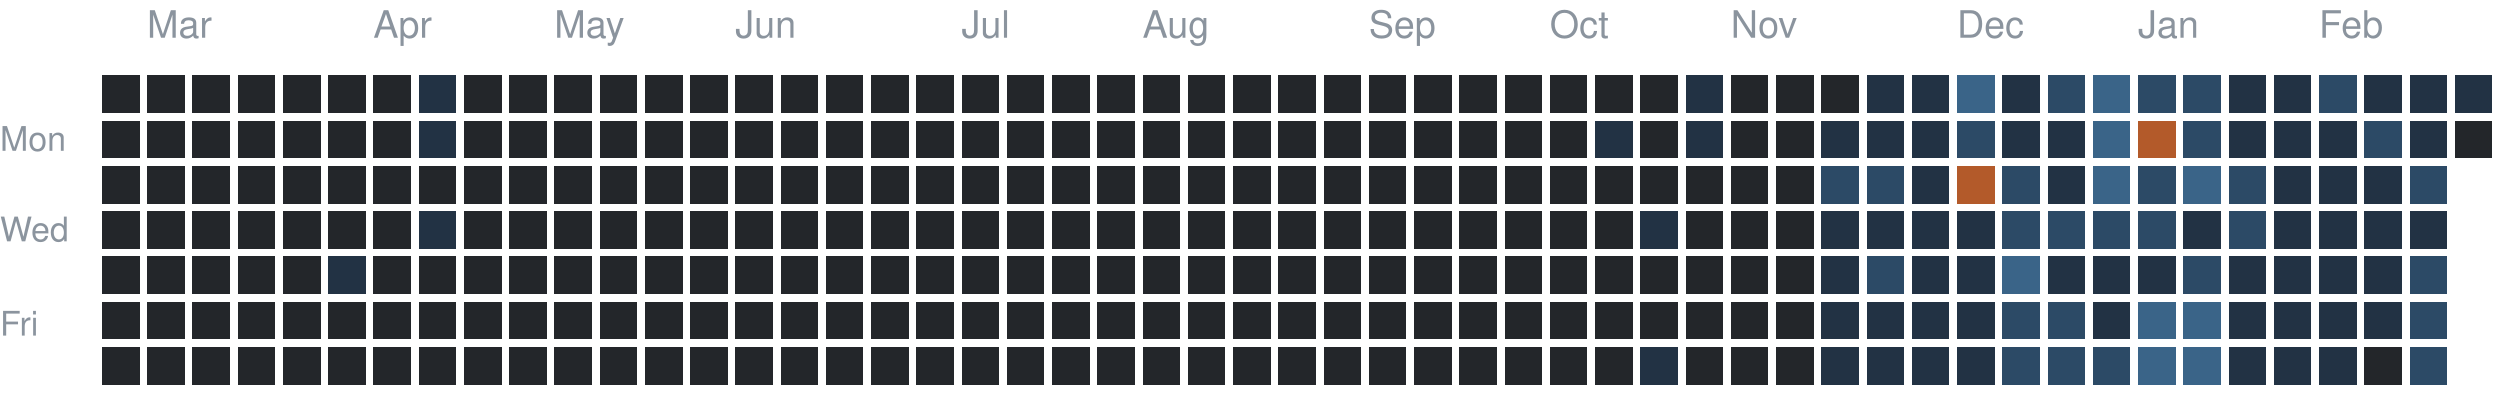
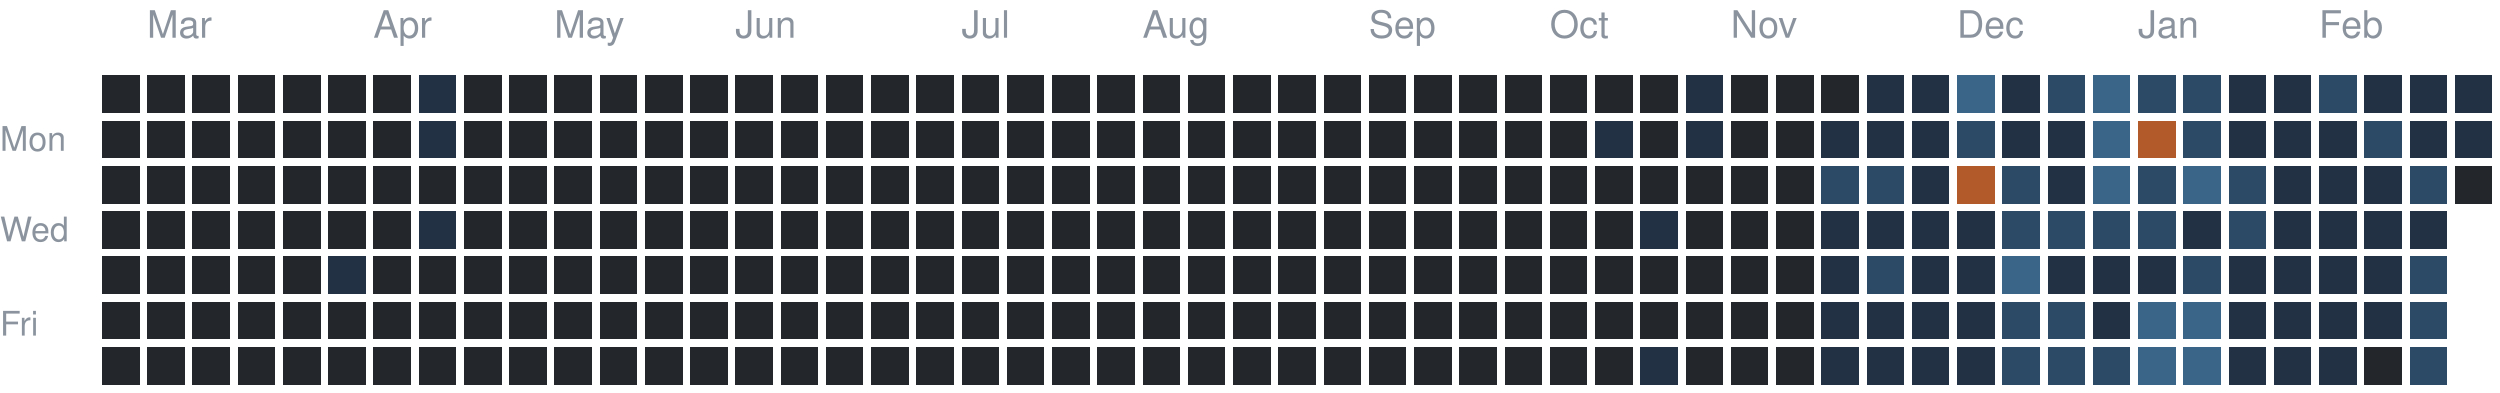
<svg xmlns="http://www.w3.org/2000/svg" version="1.1" width="663" height="104">
  <rect style="fill:#23262a;shape-rendering:crispedges" data-score="0" data-date="2025-02-23" x="27" y="20" width="10" height="10" />
  <rect style="fill:#23262a;shape-rendering:crispedges" data-score="0" data-date="2025-03-02" x="39" y="20" width="10" height="10" />
  <rect style="fill:#23262a;shape-rendering:crispedges" data-score="0" data-date="2025-03-09" x="51" y="20" width="10" height="10" />
  <rect style="fill:#23262a;shape-rendering:crispedges" data-score="0" data-date="2025-03-16" x="63" y="20" width="10" height="10" />
  <rect style="fill:#23262a;shape-rendering:crispedges" data-score="0" data-date="2025-03-23" x="75" y="20" width="10" height="10" />
  <rect style="fill:#23262a;shape-rendering:crispedges" data-score="0" data-date="2025-03-30" x="87" y="20" width="10" height="10" />
  <rect style="fill:#23262a;shape-rendering:crispedges" data-score="0" data-date="2025-04-06" x="99" y="20" width="10" height="10" />
  <rect style="fill:#223244;shape-rendering:crispedges" data-score="1" data-date="2025-04-13" x="111" y="20" width="10" height="10" />
  <rect style="fill:#23262a;shape-rendering:crispedges" data-score="0" data-date="2025-04-20" x="123" y="20" width="10" height="10" />
  <rect style="fill:#23262a;shape-rendering:crispedges" data-score="0" data-date="2025-04-27" x="135" y="20" width="10" height="10" />
  <rect style="fill:#23262a;shape-rendering:crispedges" data-score="0" data-date="2025-05-04" x="147" y="20" width="10" height="10" />
  <rect style="fill:#23262a;shape-rendering:crispedges" data-score="0" data-date="2025-05-11" x="159" y="20" width="10" height="10" />
  <rect style="fill:#23262a;shape-rendering:crispedges" data-score="0" data-date="2025-05-18" x="171" y="20" width="10" height="10" />
  <rect style="fill:#23262a;shape-rendering:crispedges" data-score="0" data-date="2025-05-25" x="183" y="20" width="10" height="10" />
  <rect style="fill:#23262a;shape-rendering:crispedges" data-score="0" data-date="2025-06-01" x="195" y="20" width="10" height="10" />
  <rect style="fill:#23262a;shape-rendering:crispedges" data-score="0" data-date="2025-06-08" x="207" y="20" width="10" height="10" />
  <rect style="fill:#23262a;shape-rendering:crispedges" data-score="0" data-date="2025-06-15" x="219" y="20" width="10" height="10" />
  <rect style="fill:#23262a;shape-rendering:crispedges" data-score="0" data-date="2025-06-22" x="231" y="20" width="10" height="10" />
  <rect style="fill:#23262a;shape-rendering:crispedges" data-score="0" data-date="2025-06-29" x="243" y="20" width="10" height="10" />
  <rect style="fill:#23262a;shape-rendering:crispedges" data-score="0" data-date="2025-07-06" x="255" y="20" width="10" height="10" />
  <rect style="fill:#23262a;shape-rendering:crispedges" data-score="0" data-date="2025-07-13" x="267" y="20" width="10" height="10" />
  <rect style="fill:#23262a;shape-rendering:crispedges" data-score="0" data-date="2025-07-20" x="279" y="20" width="10" height="10" />
  <rect style="fill:#23262a;shape-rendering:crispedges" data-score="0" data-date="2025-07-27" x="291" y="20" width="10" height="10" />
  <rect style="fill:#23262a;shape-rendering:crispedges" data-score="0" data-date="2025-08-03" x="303" y="20" width="10" height="10" />
  <rect style="fill:#23262a;shape-rendering:crispedges" data-score="0" data-date="2025-08-10" x="315" y="20" width="10" height="10" />
  <rect style="fill:#23262a;shape-rendering:crispedges" data-score="0" data-date="2025-08-17" x="327" y="20" width="10" height="10" />
  <rect style="fill:#23262a;shape-rendering:crispedges" data-score="0" data-date="2025-08-24" x="339" y="20" width="10" height="10" />
  <rect style="fill:#23262a;shape-rendering:crispedges" data-score="0" data-date="2025-08-31" x="351" y="20" width="10" height="10" />
  <rect style="fill:#23262a;shape-rendering:crispedges" data-score="0" data-date="2025-09-07" x="363" y="20" width="10" height="10" />
  <rect style="fill:#23262a;shape-rendering:crispedges" data-score="0" data-date="2025-09-14" x="375" y="20" width="10" height="10" />
  <rect style="fill:#23262a;shape-rendering:crispedges" data-score="0" data-date="2025-09-21" x="387" y="20" width="10" height="10" />
  <rect style="fill:#23262a;shape-rendering:crispedges" data-score="0" data-date="2025-09-28" x="399" y="20" width="10" height="10" />
  <rect style="fill:#23262a;shape-rendering:crispedges" data-score="0" data-date="2025-10-05" x="411" y="20" width="10" height="10" />
  <rect style="fill:#23262a;shape-rendering:crispedges" data-score="0" data-date="2025-10-12" x="423" y="20" width="10" height="10" />
  <rect style="fill:#23262a;shape-rendering:crispedges" data-score="0" data-date="2025-10-19" x="435" y="20" width="10" height="10" />
  <rect style="fill:#223244;shape-rendering:crispedges" data-score="1" data-date="2025-10-26" x="447" y="20" width="10" height="10" />
  <rect style="fill:#23262a;shape-rendering:crispedges" data-score="0" data-date="2025-11-02" x="459" y="20" width="10" height="10" />
  <rect style="fill:#23262a;shape-rendering:crispedges" data-score="0" data-date="2025-11-09" x="471" y="20" width="10" height="10" />
  <rect style="fill:#23262a;shape-rendering:crispedges" data-score="0" data-date="2025-11-16" x="483" y="20" width="10" height="10" />
  <rect style="fill:#223244;shape-rendering:crispedges" data-score="1" data-date="2025-11-23" x="495" y="20" width="10" height="10" />
  <rect style="fill:#223244;shape-rendering:crispedges" data-score="1" data-date="2025-11-30" x="507" y="20" width="10" height="10" />
  <rect style="fill:#3a6488;shape-rendering:crispedges" data-score="3" data-date="2025-12-07" x="519" y="20" width="10" height="10" />
  <rect style="fill:#223244;shape-rendering:crispedges" data-score="1" data-date="2025-12-14" x="531" y="20" width="10" height="10" />
  <rect style="fill:#2c4a66;shape-rendering:crispedges" data-score="2" data-date="2025-12-21" x="543" y="20" width="10" height="10" />
  <rect style="fill:#3a6488;shape-rendering:crispedges" data-score="3" data-date="2025-12-28" x="555" y="20" width="10" height="10" />
  <rect style="fill:#2c4a66;shape-rendering:crispedges" data-score="2" data-date="2026-01-04" x="567" y="20" width="10" height="10" />
  <rect style="fill:#2c4a66;shape-rendering:crispedges" data-score="2" data-date="2026-01-11" x="579" y="20" width="10" height="10" />
  <rect style="fill:#223244;shape-rendering:crispedges" data-score="1" data-date="2026-01-18" x="591" y="20" width="10" height="10" />
  <rect style="fill:#223244;shape-rendering:crispedges" data-score="1" data-date="2026-01-25" x="603" y="20" width="10" height="10" />
  <rect style="fill:#2c4a66;shape-rendering:crispedges" data-score="2" data-date="2026-02-01" x="615" y="20" width="10" height="10" />
  <rect style="fill:#223244;shape-rendering:crispedges" data-score="1" data-date="2026-02-08" x="627" y="20" width="10" height="10" />
  <rect style="fill:#223244;shape-rendering:crispedges" data-score="1" data-date="2026-02-15" x="639" y="20" width="10" height="10" />
  <rect style="fill:#223244;shape-rendering:crispedges" data-score="1" data-date="2026-02-22" x="651" y="20" width="10" height="10" />
  <rect style="fill:#23262a;shape-rendering:crispedges" data-score="0" data-date="2025-02-24" x="27" y="32" width="10" height="10" />
  <rect style="fill:#23262a;shape-rendering:crispedges" data-score="0" data-date="2025-03-03" x="39" y="32" width="10" height="10" />
  <rect style="fill:#23262a;shape-rendering:crispedges" data-score="0" data-date="2025-03-10" x="51" y="32" width="10" height="10" />
  <rect style="fill:#23262a;shape-rendering:crispedges" data-score="0" data-date="2025-03-17" x="63" y="32" width="10" height="10" />
  <rect style="fill:#23262a;shape-rendering:crispedges" data-score="0" data-date="2025-03-24" x="75" y="32" width="10" height="10" />
  <rect style="fill:#23262a;shape-rendering:crispedges" data-score="0" data-date="2025-03-31" x="87" y="32" width="10" height="10" />
  <rect style="fill:#23262a;shape-rendering:crispedges" data-score="0" data-date="2025-04-07" x="99" y="32" width="10" height="10" />
  <rect style="fill:#223244;shape-rendering:crispedges" data-score="1" data-date="2025-04-14" x="111" y="32" width="10" height="10" />
  <rect style="fill:#23262a;shape-rendering:crispedges" data-score="0" data-date="2025-04-21" x="123" y="32" width="10" height="10" />
  <rect style="fill:#23262a;shape-rendering:crispedges" data-score="0" data-date="2025-04-28" x="135" y="32" width="10" height="10" />
  <rect style="fill:#23262a;shape-rendering:crispedges" data-score="0" data-date="2025-05-05" x="147" y="32" width="10" height="10" />
  <rect style="fill:#23262a;shape-rendering:crispedges" data-score="0" data-date="2025-05-12" x="159" y="32" width="10" height="10" />
  <rect style="fill:#23262a;shape-rendering:crispedges" data-score="0" data-date="2025-05-19" x="171" y="32" width="10" height="10" />
  <rect style="fill:#23262a;shape-rendering:crispedges" data-score="0" data-date="2025-05-26" x="183" y="32" width="10" height="10" />
  <rect style="fill:#23262a;shape-rendering:crispedges" data-score="0" data-date="2025-06-02" x="195" y="32" width="10" height="10" />
  <rect style="fill:#23262a;shape-rendering:crispedges" data-score="0" data-date="2025-06-09" x="207" y="32" width="10" height="10" />
  <rect style="fill:#23262a;shape-rendering:crispedges" data-score="0" data-date="2025-06-16" x="219" y="32" width="10" height="10" />
  <rect style="fill:#23262a;shape-rendering:crispedges" data-score="0" data-date="2025-06-23" x="231" y="32" width="10" height="10" />
  <rect style="fill:#23262a;shape-rendering:crispedges" data-score="0" data-date="2025-06-30" x="243" y="32" width="10" height="10" />
  <rect style="fill:#23262a;shape-rendering:crispedges" data-score="0" data-date="2025-07-07" x="255" y="32" width="10" height="10" />
  <rect style="fill:#23262a;shape-rendering:crispedges" data-score="0" data-date="2025-07-14" x="267" y="32" width="10" height="10" />
  <rect style="fill:#23262a;shape-rendering:crispedges" data-score="0" data-date="2025-07-21" x="279" y="32" width="10" height="10" />
  <rect style="fill:#23262a;shape-rendering:crispedges" data-score="0" data-date="2025-07-28" x="291" y="32" width="10" height="10" />
  <rect style="fill:#23262a;shape-rendering:crispedges" data-score="0" data-date="2025-08-04" x="303" y="32" width="10" height="10" />
  <rect style="fill:#23262a;shape-rendering:crispedges" data-score="0" data-date="2025-08-11" x="315" y="32" width="10" height="10" />
  <rect style="fill:#23262a;shape-rendering:crispedges" data-score="0" data-date="2025-08-18" x="327" y="32" width="10" height="10" />
  <rect style="fill:#23262a;shape-rendering:crispedges" data-score="0" data-date="2025-08-25" x="339" y="32" width="10" height="10" />
  <rect style="fill:#23262a;shape-rendering:crispedges" data-score="0" data-date="2025-09-01" x="351" y="32" width="10" height="10" />
  <rect style="fill:#23262a;shape-rendering:crispedges" data-score="0" data-date="2025-09-08" x="363" y="32" width="10" height="10" />
  <rect style="fill:#23262a;shape-rendering:crispedges" data-score="0" data-date="2025-09-15" x="375" y="32" width="10" height="10" />
  <rect style="fill:#23262a;shape-rendering:crispedges" data-score="0" data-date="2025-09-22" x="387" y="32" width="10" height="10" />
  <rect style="fill:#23262a;shape-rendering:crispedges" data-score="0" data-date="2025-09-29" x="399" y="32" width="10" height="10" />
  <rect style="fill:#23262a;shape-rendering:crispedges" data-score="0" data-date="2025-10-06" x="411" y="32" width="10" height="10" />
  <rect style="fill:#223244;shape-rendering:crispedges" data-score="1" data-date="2025-10-13" x="423" y="32" width="10" height="10" />
  <rect style="fill:#23262a;shape-rendering:crispedges" data-score="0" data-date="2025-10-20" x="435" y="32" width="10" height="10" />
  <rect style="fill:#223244;shape-rendering:crispedges" data-score="1" data-date="2025-10-27" x="447" y="32" width="10" height="10" />
  <rect style="fill:#23262a;shape-rendering:crispedges" data-score="0" data-date="2025-11-03" x="459" y="32" width="10" height="10" />
  <rect style="fill:#23262a;shape-rendering:crispedges" data-score="0" data-date="2025-11-10" x="471" y="32" width="10" height="10" />
  <rect style="fill:#223244;shape-rendering:crispedges" data-score="1" data-date="2025-11-17" x="483" y="32" width="10" height="10" />
  <rect style="fill:#223244;shape-rendering:crispedges" data-score="1" data-date="2025-11-24" x="495" y="32" width="10" height="10" />
  <rect style="fill:#223244;shape-rendering:crispedges" data-score="1" data-date="2025-12-01" x="507" y="32" width="10" height="10" />
  <rect style="fill:#2c4a66;shape-rendering:crispedges" data-score="2" data-date="2025-12-08" x="519" y="32" width="10" height="10" />
  <rect style="fill:#223244;shape-rendering:crispedges" data-score="1" data-date="2025-12-15" x="531" y="32" width="10" height="10" />
  <rect style="fill:#223244;shape-rendering:crispedges" data-score="1" data-date="2025-12-22" x="543" y="32" width="10" height="10" />
  <rect style="fill:#3a6488;shape-rendering:crispedges" data-score="3" data-date="2025-12-29" x="555" y="32" width="10" height="10" />
  <rect style="fill:#b35a2a;shape-rendering:crispedges" data-score="4" data-date="2026-01-05" x="567" y="32" width="10" height="10" />
  <rect style="fill:#2c4a66;shape-rendering:crispedges" data-score="2" data-date="2026-01-12" x="579" y="32" width="10" height="10" />
  <rect style="fill:#223244;shape-rendering:crispedges" data-score="1" data-date="2026-01-19" x="591" y="32" width="10" height="10" />
  <rect style="fill:#223244;shape-rendering:crispedges" data-score="1" data-date="2026-01-26" x="603" y="32" width="10" height="10" />
  <rect style="fill:#223244;shape-rendering:crispedges" data-score="1" data-date="2026-02-02" x="615" y="32" width="10" height="10" />
  <rect style="fill:#2c4a66;shape-rendering:crispedges" data-score="2" data-date="2026-02-09" x="627" y="32" width="10" height="10" />
  <rect style="fill:#223244;shape-rendering:crispedges" data-score="1" data-date="2026-02-16" x="639" y="32" width="10" height="10" />
-   <rect style="fill:#23262a;shape-rendering:crispedges" data-score="0" data-date="2026-02-23" x="651" y="32" width="10" height="10" />
+   <rect style="fill:#223244;shape-rendering:crispedges" data-score="1" data-date="2026-02-23" x="651" y="32" width="10" height="10" />
  <rect style="fill:#23262a;shape-rendering:crispedges" data-score="0" data-date="2025-02-25" x="27" y="44" width="10" height="10" />
  <rect style="fill:#23262a;shape-rendering:crispedges" data-score="0" data-date="2025-03-04" x="39" y="44" width="10" height="10" />
  <rect style="fill:#23262a;shape-rendering:crispedges" data-score="0" data-date="2025-03-11" x="51" y="44" width="10" height="10" />
  <rect style="fill:#23262a;shape-rendering:crispedges" data-score="0" data-date="2025-03-18" x="63" y="44" width="10" height="10" />
  <rect style="fill:#23262a;shape-rendering:crispedges" data-score="0" data-date="2025-03-25" x="75" y="44" width="10" height="10" />
  <rect style="fill:#23262a;shape-rendering:crispedges" data-score="0" data-date="2025-04-01" x="87" y="44" width="10" height="10" />
  <rect style="fill:#23262a;shape-rendering:crispedges" data-score="0" data-date="2025-04-08" x="99" y="44" width="10" height="10" />
  <rect style="fill:#23262a;shape-rendering:crispedges" data-score="0" data-date="2025-04-15" x="111" y="44" width="10" height="10" />
  <rect style="fill:#23262a;shape-rendering:crispedges" data-score="0" data-date="2025-04-22" x="123" y="44" width="10" height="10" />
  <rect style="fill:#23262a;shape-rendering:crispedges" data-score="0" data-date="2025-04-29" x="135" y="44" width="10" height="10" />
  <rect style="fill:#23262a;shape-rendering:crispedges" data-score="0" data-date="2025-05-06" x="147" y="44" width="10" height="10" />
  <rect style="fill:#23262a;shape-rendering:crispedges" data-score="0" data-date="2025-05-13" x="159" y="44" width="10" height="10" />
  <rect style="fill:#23262a;shape-rendering:crispedges" data-score="0" data-date="2025-05-20" x="171" y="44" width="10" height="10" />
  <rect style="fill:#23262a;shape-rendering:crispedges" data-score="0" data-date="2025-05-27" x="183" y="44" width="10" height="10" />
  <rect style="fill:#23262a;shape-rendering:crispedges" data-score="0" data-date="2025-06-03" x="195" y="44" width="10" height="10" />
  <rect style="fill:#23262a;shape-rendering:crispedges" data-score="0" data-date="2025-06-10" x="207" y="44" width="10" height="10" />
  <rect style="fill:#23262a;shape-rendering:crispedges" data-score="0" data-date="2025-06-17" x="219" y="44" width="10" height="10" />
  <rect style="fill:#23262a;shape-rendering:crispedges" data-score="0" data-date="2025-06-24" x="231" y="44" width="10" height="10" />
  <rect style="fill:#23262a;shape-rendering:crispedges" data-score="0" data-date="2025-07-01" x="243" y="44" width="10" height="10" />
  <rect style="fill:#23262a;shape-rendering:crispedges" data-score="0" data-date="2025-07-08" x="255" y="44" width="10" height="10" />
  <rect style="fill:#23262a;shape-rendering:crispedges" data-score="0" data-date="2025-07-15" x="267" y="44" width="10" height="10" />
  <rect style="fill:#23262a;shape-rendering:crispedges" data-score="0" data-date="2025-07-22" x="279" y="44" width="10" height="10" />
  <rect style="fill:#23262a;shape-rendering:crispedges" data-score="0" data-date="2025-07-29" x="291" y="44" width="10" height="10" />
  <rect style="fill:#23262a;shape-rendering:crispedges" data-score="0" data-date="2025-08-05" x="303" y="44" width="10" height="10" />
  <rect style="fill:#23262a;shape-rendering:crispedges" data-score="0" data-date="2025-08-12" x="315" y="44" width="10" height="10" />
  <rect style="fill:#23262a;shape-rendering:crispedges" data-score="0" data-date="2025-08-19" x="327" y="44" width="10" height="10" />
  <rect style="fill:#23262a;shape-rendering:crispedges" data-score="0" data-date="2025-08-26" x="339" y="44" width="10" height="10" />
  <rect style="fill:#23262a;shape-rendering:crispedges" data-score="0" data-date="2025-09-02" x="351" y="44" width="10" height="10" />
  <rect style="fill:#23262a;shape-rendering:crispedges" data-score="0" data-date="2025-09-09" x="363" y="44" width="10" height="10" />
  <rect style="fill:#23262a;shape-rendering:crispedges" data-score="0" data-date="2025-09-16" x="375" y="44" width="10" height="10" />
  <rect style="fill:#23262a;shape-rendering:crispedges" data-score="0" data-date="2025-09-23" x="387" y="44" width="10" height="10" />
  <rect style="fill:#23262a;shape-rendering:crispedges" data-score="0" data-date="2025-09-30" x="399" y="44" width="10" height="10" />
  <rect style="fill:#23262a;shape-rendering:crispedges" data-score="0" data-date="2025-10-07" x="411" y="44" width="10" height="10" />
  <rect style="fill:#23262a;shape-rendering:crispedges" data-score="0" data-date="2025-10-14" x="423" y="44" width="10" height="10" />
  <rect style="fill:#23262a;shape-rendering:crispedges" data-score="0" data-date="2025-10-21" x="435" y="44" width="10" height="10" />
  <rect style="fill:#23262a;shape-rendering:crispedges" data-score="0" data-date="2025-10-28" x="447" y="44" width="10" height="10" />
  <rect style="fill:#23262a;shape-rendering:crispedges" data-score="0" data-date="2025-11-04" x="459" y="44" width="10" height="10" />
  <rect style="fill:#23262a;shape-rendering:crispedges" data-score="0" data-date="2025-11-11" x="471" y="44" width="10" height="10" />
  <rect style="fill:#2c4a66;shape-rendering:crispedges" data-score="2" data-date="2025-11-18" x="483" y="44" width="10" height="10" />
  <rect style="fill:#2c4a66;shape-rendering:crispedges" data-score="2" data-date="2025-11-25" x="495" y="44" width="10" height="10" />
  <rect style="fill:#223244;shape-rendering:crispedges" data-score="1" data-date="2025-12-02" x="507" y="44" width="10" height="10" />
  <rect style="fill:#b35a2a;shape-rendering:crispedges" data-score="4" data-date="2025-12-09" x="519" y="44" width="10" height="10" />
  <rect style="fill:#2c4a66;shape-rendering:crispedges" data-score="2" data-date="2025-12-16" x="531" y="44" width="10" height="10" />
  <rect style="fill:#223244;shape-rendering:crispedges" data-score="1" data-date="2025-12-23" x="543" y="44" width="10" height="10" />
  <rect style="fill:#3a6488;shape-rendering:crispedges" data-score="3" data-date="2025-12-30" x="555" y="44" width="10" height="10" />
  <rect style="fill:#2c4a66;shape-rendering:crispedges" data-score="2" data-date="2026-01-06" x="567" y="44" width="10" height="10" />
  <rect style="fill:#3a6488;shape-rendering:crispedges" data-score="3" data-date="2026-01-13" x="579" y="44" width="10" height="10" />
  <rect style="fill:#2c4a66;shape-rendering:crispedges" data-score="2" data-date="2026-01-20" x="591" y="44" width="10" height="10" />
  <rect style="fill:#223244;shape-rendering:crispedges" data-score="1" data-date="2026-01-27" x="603" y="44" width="10" height="10" />
  <rect style="fill:#223244;shape-rendering:crispedges" data-score="1" data-date="2026-02-03" x="615" y="44" width="10" height="10" />
  <rect style="fill:#223244;shape-rendering:crispedges" data-score="1" data-date="2026-02-10" x="627" y="44" width="10" height="10" />
  <rect style="fill:#2c4a66;shape-rendering:crispedges" data-score="2" data-date="2026-02-17" x="639" y="44" width="10" height="10" />
+   <rect style="fill:#23262a;shape-rendering:crispedges" data-score="0" data-date="2026-02-24" x="651" y="44" width="10" height="10" />
  <rect style="fill:#23262a;shape-rendering:crispedges" data-score="0" data-date="2025-02-26" x="27" y="56" width="10" height="10" />
  <rect style="fill:#23262a;shape-rendering:crispedges" data-score="0" data-date="2025-03-05" x="39" y="56" width="10" height="10" />
  <rect style="fill:#23262a;shape-rendering:crispedges" data-score="0" data-date="2025-03-12" x="51" y="56" width="10" height="10" />
  <rect style="fill:#23262a;shape-rendering:crispedges" data-score="0" data-date="2025-03-19" x="63" y="56" width="10" height="10" />
  <rect style="fill:#23262a;shape-rendering:crispedges" data-score="0" data-date="2025-03-26" x="75" y="56" width="10" height="10" />
  <rect style="fill:#23262a;shape-rendering:crispedges" data-score="0" data-date="2025-04-02" x="87" y="56" width="10" height="10" />
  <rect style="fill:#23262a;shape-rendering:crispedges" data-score="0" data-date="2025-04-09" x="99" y="56" width="10" height="10" />
  <rect style="fill:#223244;shape-rendering:crispedges" data-score="1" data-date="2025-04-16" x="111" y="56" width="10" height="10" />
  <rect style="fill:#23262a;shape-rendering:crispedges" data-score="0" data-date="2025-04-23" x="123" y="56" width="10" height="10" />
  <rect style="fill:#23262a;shape-rendering:crispedges" data-score="0" data-date="2025-04-30" x="135" y="56" width="10" height="10" />
  <rect style="fill:#23262a;shape-rendering:crispedges" data-score="0" data-date="2025-05-07" x="147" y="56" width="10" height="10" />
  <rect style="fill:#23262a;shape-rendering:crispedges" data-score="0" data-date="2025-05-14" x="159" y="56" width="10" height="10" />
  <rect style="fill:#23262a;shape-rendering:crispedges" data-score="0" data-date="2025-05-21" x="171" y="56" width="10" height="10" />
  <rect style="fill:#23262a;shape-rendering:crispedges" data-score="0" data-date="2025-05-28" x="183" y="56" width="10" height="10" />
  <rect style="fill:#23262a;shape-rendering:crispedges" data-score="0" data-date="2025-06-04" x="195" y="56" width="10" height="10" />
  <rect style="fill:#23262a;shape-rendering:crispedges" data-score="0" data-date="2025-06-11" x="207" y="56" width="10" height="10" />
  <rect style="fill:#23262a;shape-rendering:crispedges" data-score="0" data-date="2025-06-18" x="219" y="56" width="10" height="10" />
  <rect style="fill:#23262a;shape-rendering:crispedges" data-score="0" data-date="2025-06-25" x="231" y="56" width="10" height="10" />
  <rect style="fill:#23262a;shape-rendering:crispedges" data-score="0" data-date="2025-07-02" x="243" y="56" width="10" height="10" />
  <rect style="fill:#23262a;shape-rendering:crispedges" data-score="0" data-date="2025-07-09" x="255" y="56" width="10" height="10" />
  <rect style="fill:#23262a;shape-rendering:crispedges" data-score="0" data-date="2025-07-16" x="267" y="56" width="10" height="10" />
  <rect style="fill:#23262a;shape-rendering:crispedges" data-score="0" data-date="2025-07-23" x="279" y="56" width="10" height="10" />
  <rect style="fill:#23262a;shape-rendering:crispedges" data-score="0" data-date="2025-07-30" x="291" y="56" width="10" height="10" />
  <rect style="fill:#23262a;shape-rendering:crispedges" data-score="0" data-date="2025-08-06" x="303" y="56" width="10" height="10" />
  <rect style="fill:#23262a;shape-rendering:crispedges" data-score="0" data-date="2025-08-13" x="315" y="56" width="10" height="10" />
  <rect style="fill:#23262a;shape-rendering:crispedges" data-score="0" data-date="2025-08-20" x="327" y="56" width="10" height="10" />
  <rect style="fill:#23262a;shape-rendering:crispedges" data-score="0" data-date="2025-08-27" x="339" y="56" width="10" height="10" />
  <rect style="fill:#23262a;shape-rendering:crispedges" data-score="0" data-date="2025-09-03" x="351" y="56" width="10" height="10" />
  <rect style="fill:#23262a;shape-rendering:crispedges" data-score="0" data-date="2025-09-10" x="363" y="56" width="10" height="10" />
  <rect style="fill:#23262a;shape-rendering:crispedges" data-score="0" data-date="2025-09-17" x="375" y="56" width="10" height="10" />
  <rect style="fill:#23262a;shape-rendering:crispedges" data-score="0" data-date="2025-09-24" x="387" y="56" width="10" height="10" />
  <rect style="fill:#23262a;shape-rendering:crispedges" data-score="0" data-date="2025-10-01" x="399" y="56" width="10" height="10" />
  <rect style="fill:#23262a;shape-rendering:crispedges" data-score="0" data-date="2025-10-08" x="411" y="56" width="10" height="10" />
  <rect style="fill:#23262a;shape-rendering:crispedges" data-score="0" data-date="2025-10-15" x="423" y="56" width="10" height="10" />
  <rect style="fill:#223244;shape-rendering:crispedges" data-score="1" data-date="2025-10-22" x="435" y="56" width="10" height="10" />
  <rect style="fill:#23262a;shape-rendering:crispedges" data-score="0" data-date="2025-10-29" x="447" y="56" width="10" height="10" />
  <rect style="fill:#23262a;shape-rendering:crispedges" data-score="0" data-date="2025-11-05" x="459" y="56" width="10" height="10" />
  <rect style="fill:#23262a;shape-rendering:crispedges" data-score="0" data-date="2025-11-12" x="471" y="56" width="10" height="10" />
  <rect style="fill:#223244;shape-rendering:crispedges" data-score="1" data-date="2025-11-19" x="483" y="56" width="10" height="10" />
  <rect style="fill:#223244;shape-rendering:crispedges" data-score="1" data-date="2025-11-26" x="495" y="56" width="10" height="10" />
  <rect style="fill:#223244;shape-rendering:crispedges" data-score="1" data-date="2025-12-03" x="507" y="56" width="10" height="10" />
  <rect style="fill:#223244;shape-rendering:crispedges" data-score="1" data-date="2025-12-10" x="519" y="56" width="10" height="10" />
  <rect style="fill:#2c4a66;shape-rendering:crispedges" data-score="2" data-date="2025-12-17" x="531" y="56" width="10" height="10" />
  <rect style="fill:#2c4a66;shape-rendering:crispedges" data-score="2" data-date="2025-12-24" x="543" y="56" width="10" height="10" />
  <rect style="fill:#2c4a66;shape-rendering:crispedges" data-score="2" data-date="2025-12-31" x="555" y="56" width="10" height="10" />
  <rect style="fill:#2c4a66;shape-rendering:crispedges" data-score="2" data-date="2026-01-07" x="567" y="56" width="10" height="10" />
  <rect style="fill:#223244;shape-rendering:crispedges" data-score="1" data-date="2026-01-14" x="579" y="56" width="10" height="10" />
  <rect style="fill:#2c4a66;shape-rendering:crispedges" data-score="2" data-date="2026-01-21" x="591" y="56" width="10" height="10" />
  <rect style="fill:#223244;shape-rendering:crispedges" data-score="1" data-date="2026-01-28" x="603" y="56" width="10" height="10" />
  <rect style="fill:#223244;shape-rendering:crispedges" data-score="1" data-date="2026-02-04" x="615" y="56" width="10" height="10" />
  <rect style="fill:#223244;shape-rendering:crispedges" data-score="1" data-date="2026-02-11" x="627" y="56" width="10" height="10" />
  <rect style="fill:#223244;shape-rendering:crispedges" data-score="1" data-date="2026-02-18" x="639" y="56" width="10" height="10" />
  <rect style="fill:#23262a;shape-rendering:crispedges" data-score="0" data-date="2025-02-27" x="27" y="68" width="10" height="10" />
  <rect style="fill:#23262a;shape-rendering:crispedges" data-score="0" data-date="2025-03-06" x="39" y="68" width="10" height="10" />
  <rect style="fill:#23262a;shape-rendering:crispedges" data-score="0" data-date="2025-03-13" x="51" y="68" width="10" height="10" />
  <rect style="fill:#23262a;shape-rendering:crispedges" data-score="0" data-date="2025-03-20" x="63" y="68" width="10" height="10" />
  <rect style="fill:#23262a;shape-rendering:crispedges" data-score="0" data-date="2025-03-27" x="75" y="68" width="10" height="10" />
  <rect style="fill:#223244;shape-rendering:crispedges" data-score="1" data-date="2025-04-03" x="87" y="68" width="10" height="10" />
  <rect style="fill:#23262a;shape-rendering:crispedges" data-score="0" data-date="2025-04-10" x="99" y="68" width="10" height="10" />
  <rect style="fill:#23262a;shape-rendering:crispedges" data-score="0" data-date="2025-04-17" x="111" y="68" width="10" height="10" />
  <rect style="fill:#23262a;shape-rendering:crispedges" data-score="0" data-date="2025-04-24" x="123" y="68" width="10" height="10" />
  <rect style="fill:#23262a;shape-rendering:crispedges" data-score="0" data-date="2025-05-01" x="135" y="68" width="10" height="10" />
  <rect style="fill:#23262a;shape-rendering:crispedges" data-score="0" data-date="2025-05-08" x="147" y="68" width="10" height="10" />
  <rect style="fill:#23262a;shape-rendering:crispedges" data-score="0" data-date="2025-05-15" x="159" y="68" width="10" height="10" />
  <rect style="fill:#23262a;shape-rendering:crispedges" data-score="0" data-date="2025-05-22" x="171" y="68" width="10" height="10" />
  <rect style="fill:#23262a;shape-rendering:crispedges" data-score="0" data-date="2025-05-29" x="183" y="68" width="10" height="10" />
  <rect style="fill:#23262a;shape-rendering:crispedges" data-score="0" data-date="2025-06-05" x="195" y="68" width="10" height="10" />
  <rect style="fill:#23262a;shape-rendering:crispedges" data-score="0" data-date="2025-06-12" x="207" y="68" width="10" height="10" />
  <rect style="fill:#23262a;shape-rendering:crispedges" data-score="0" data-date="2025-06-19" x="219" y="68" width="10" height="10" />
  <rect style="fill:#23262a;shape-rendering:crispedges" data-score="0" data-date="2025-06-26" x="231" y="68" width="10" height="10" />
  <rect style="fill:#23262a;shape-rendering:crispedges" data-score="0" data-date="2025-07-03" x="243" y="68" width="10" height="10" />
  <rect style="fill:#23262a;shape-rendering:crispedges" data-score="0" data-date="2025-07-10" x="255" y="68" width="10" height="10" />
  <rect style="fill:#23262a;shape-rendering:crispedges" data-score="0" data-date="2025-07-17" x="267" y="68" width="10" height="10" />
  <rect style="fill:#23262a;shape-rendering:crispedges" data-score="0" data-date="2025-07-24" x="279" y="68" width="10" height="10" />
  <rect style="fill:#23262a;shape-rendering:crispedges" data-score="0" data-date="2025-07-31" x="291" y="68" width="10" height="10" />
  <rect style="fill:#23262a;shape-rendering:crispedges" data-score="0" data-date="2025-08-07" x="303" y="68" width="10" height="10" />
  <rect style="fill:#23262a;shape-rendering:crispedges" data-score="0" data-date="2025-08-14" x="315" y="68" width="10" height="10" />
  <rect style="fill:#23262a;shape-rendering:crispedges" data-score="0" data-date="2025-08-21" x="327" y="68" width="10" height="10" />
  <rect style="fill:#23262a;shape-rendering:crispedges" data-score="0" data-date="2025-08-28" x="339" y="68" width="10" height="10" />
  <rect style="fill:#23262a;shape-rendering:crispedges" data-score="0" data-date="2025-09-04" x="351" y="68" width="10" height="10" />
  <rect style="fill:#23262a;shape-rendering:crispedges" data-score="0" data-date="2025-09-11" x="363" y="68" width="10" height="10" />
  <rect style="fill:#23262a;shape-rendering:crispedges" data-score="0" data-date="2025-09-18" x="375" y="68" width="10" height="10" />
  <rect style="fill:#23262a;shape-rendering:crispedges" data-score="0" data-date="2025-09-25" x="387" y="68" width="10" height="10" />
  <rect style="fill:#23262a;shape-rendering:crispedges" data-score="0" data-date="2025-10-02" x="399" y="68" width="10" height="10" />
  <rect style="fill:#23262a;shape-rendering:crispedges" data-score="0" data-date="2025-10-09" x="411" y="68" width="10" height="10" />
  <rect style="fill:#23262a;shape-rendering:crispedges" data-score="0" data-date="2025-10-16" x="423" y="68" width="10" height="10" />
  <rect style="fill:#23262a;shape-rendering:crispedges" data-score="0" data-date="2025-10-23" x="435" y="68" width="10" height="10" />
  <rect style="fill:#23262a;shape-rendering:crispedges" data-score="0" data-date="2025-10-30" x="447" y="68" width="10" height="10" />
  <rect style="fill:#23262a;shape-rendering:crispedges" data-score="0" data-date="2025-11-06" x="459" y="68" width="10" height="10" />
  <rect style="fill:#23262a;shape-rendering:crispedges" data-score="0" data-date="2025-11-13" x="471" y="68" width="10" height="10" />
  <rect style="fill:#223244;shape-rendering:crispedges" data-score="1" data-date="2025-11-20" x="483" y="68" width="10" height="10" />
  <rect style="fill:#2c4a66;shape-rendering:crispedges" data-score="2" data-date="2025-11-27" x="495" y="68" width="10" height="10" />
  <rect style="fill:#223244;shape-rendering:crispedges" data-score="1" data-date="2025-12-04" x="507" y="68" width="10" height="10" />
  <rect style="fill:#223244;shape-rendering:crispedges" data-score="1" data-date="2025-12-11" x="519" y="68" width="10" height="10" />
  <rect style="fill:#3a6488;shape-rendering:crispedges" data-score="3" data-date="2025-12-18" x="531" y="68" width="10" height="10" />
  <rect style="fill:#223244;shape-rendering:crispedges" data-score="1" data-date="2025-12-25" x="543" y="68" width="10" height="10" />
  <rect style="fill:#223244;shape-rendering:crispedges" data-score="1" data-date="2026-01-01" x="555" y="68" width="10" height="10" />
  <rect style="fill:#223244;shape-rendering:crispedges" data-score="1" data-date="2026-01-08" x="567" y="68" width="10" height="10" />
  <rect style="fill:#2c4a66;shape-rendering:crispedges" data-score="2" data-date="2026-01-15" x="579" y="68" width="10" height="10" />
  <rect style="fill:#223244;shape-rendering:crispedges" data-score="1" data-date="2026-01-22" x="591" y="68" width="10" height="10" />
  <rect style="fill:#223244;shape-rendering:crispedges" data-score="1" data-date="2026-01-29" x="603" y="68" width="10" height="10" />
  <rect style="fill:#223244;shape-rendering:crispedges" data-score="1" data-date="2026-02-05" x="615" y="68" width="10" height="10" />
  <rect style="fill:#223244;shape-rendering:crispedges" data-score="1" data-date="2026-02-12" x="627" y="68" width="10" height="10" />
  <rect style="fill:#2c4a66;shape-rendering:crispedges" data-score="2" data-date="2026-02-19" x="639" y="68" width="10" height="10" />
  <rect style="fill:#23262a;shape-rendering:crispedges" data-score="0" data-date="2025-02-28" x="27" y="80" width="10" height="10" />
  <rect style="fill:#23262a;shape-rendering:crispedges" data-score="0" data-date="2025-03-07" x="39" y="80" width="10" height="10" />
  <rect style="fill:#23262a;shape-rendering:crispedges" data-score="0" data-date="2025-03-14" x="51" y="80" width="10" height="10" />
  <rect style="fill:#23262a;shape-rendering:crispedges" data-score="0" data-date="2025-03-21" x="63" y="80" width="10" height="10" />
  <rect style="fill:#23262a;shape-rendering:crispedges" data-score="0" data-date="2025-03-28" x="75" y="80" width="10" height="10" />
  <rect style="fill:#23262a;shape-rendering:crispedges" data-score="0" data-date="2025-04-04" x="87" y="80" width="10" height="10" />
  <rect style="fill:#23262a;shape-rendering:crispedges" data-score="0" data-date="2025-04-11" x="99" y="80" width="10" height="10" />
  <rect style="fill:#23262a;shape-rendering:crispedges" data-score="0" data-date="2025-04-18" x="111" y="80" width="10" height="10" />
  <rect style="fill:#23262a;shape-rendering:crispedges" data-score="0" data-date="2025-04-25" x="123" y="80" width="10" height="10" />
  <rect style="fill:#23262a;shape-rendering:crispedges" data-score="0" data-date="2025-05-02" x="135" y="80" width="10" height="10" />
  <rect style="fill:#23262a;shape-rendering:crispedges" data-score="0" data-date="2025-05-09" x="147" y="80" width="10" height="10" />
  <rect style="fill:#23262a;shape-rendering:crispedges" data-score="0" data-date="2025-05-16" x="159" y="80" width="10" height="10" />
  <rect style="fill:#23262a;shape-rendering:crispedges" data-score="0" data-date="2025-05-23" x="171" y="80" width="10" height="10" />
  <rect style="fill:#23262a;shape-rendering:crispedges" data-score="0" data-date="2025-05-30" x="183" y="80" width="10" height="10" />
  <rect style="fill:#23262a;shape-rendering:crispedges" data-score="0" data-date="2025-06-06" x="195" y="80" width="10" height="10" />
  <rect style="fill:#23262a;shape-rendering:crispedges" data-score="0" data-date="2025-06-13" x="207" y="80" width="10" height="10" />
  <rect style="fill:#23262a;shape-rendering:crispedges" data-score="0" data-date="2025-06-20" x="219" y="80" width="10" height="10" />
  <rect style="fill:#23262a;shape-rendering:crispedges" data-score="0" data-date="2025-06-27" x="231" y="80" width="10" height="10" />
  <rect style="fill:#23262a;shape-rendering:crispedges" data-score="0" data-date="2025-07-04" x="243" y="80" width="10" height="10" />
  <rect style="fill:#23262a;shape-rendering:crispedges" data-score="0" data-date="2025-07-11" x="255" y="80" width="10" height="10" />
  <rect style="fill:#23262a;shape-rendering:crispedges" data-score="0" data-date="2025-07-18" x="267" y="80" width="10" height="10" />
  <rect style="fill:#23262a;shape-rendering:crispedges" data-score="0" data-date="2025-07-25" x="279" y="80" width="10" height="10" />
  <rect style="fill:#23262a;shape-rendering:crispedges" data-score="0" data-date="2025-08-01" x="291" y="80" width="10" height="10" />
  <rect style="fill:#23262a;shape-rendering:crispedges" data-score="0" data-date="2025-08-08" x="303" y="80" width="10" height="10" />
  <rect style="fill:#23262a;shape-rendering:crispedges" data-score="0" data-date="2025-08-15" x="315" y="80" width="10" height="10" />
  <rect style="fill:#23262a;shape-rendering:crispedges" data-score="0" data-date="2025-08-22" x="327" y="80" width="10" height="10" />
  <rect style="fill:#23262a;shape-rendering:crispedges" data-score="0" data-date="2025-08-29" x="339" y="80" width="10" height="10" />
  <rect style="fill:#23262a;shape-rendering:crispedges" data-score="0" data-date="2025-09-05" x="351" y="80" width="10" height="10" />
  <rect style="fill:#23262a;shape-rendering:crispedges" data-score="0" data-date="2025-09-12" x="363" y="80" width="10" height="10" />
  <rect style="fill:#23262a;shape-rendering:crispedges" data-score="0" data-date="2025-09-19" x="375" y="80" width="10" height="10" />
  <rect style="fill:#23262a;shape-rendering:crispedges" data-score="0" data-date="2025-09-26" x="387" y="80" width="10" height="10" />
  <rect style="fill:#23262a;shape-rendering:crispedges" data-score="0" data-date="2025-10-03" x="399" y="80" width="10" height="10" />
  <rect style="fill:#23262a;shape-rendering:crispedges" data-score="0" data-date="2025-10-10" x="411" y="80" width="10" height="10" />
  <rect style="fill:#23262a;shape-rendering:crispedges" data-score="0" data-date="2025-10-17" x="423" y="80" width="10" height="10" />
  <rect style="fill:#23262a;shape-rendering:crispedges" data-score="0" data-date="2025-10-24" x="435" y="80" width="10" height="10" />
  <rect style="fill:#23262a;shape-rendering:crispedges" data-score="0" data-date="2025-10-31" x="447" y="80" width="10" height="10" />
  <rect style="fill:#23262a;shape-rendering:crispedges" data-score="0" data-date="2025-11-07" x="459" y="80" width="10" height="10" />
  <rect style="fill:#23262a;shape-rendering:crispedges" data-score="0" data-date="2025-11-14" x="471" y="80" width="10" height="10" />
  <rect style="fill:#223244;shape-rendering:crispedges" data-score="1" data-date="2025-11-21" x="483" y="80" width="10" height="10" />
  <rect style="fill:#223244;shape-rendering:crispedges" data-score="1" data-date="2025-11-28" x="495" y="80" width="10" height="10" />
  <rect style="fill:#223244;shape-rendering:crispedges" data-score="1" data-date="2025-12-05" x="507" y="80" width="10" height="10" />
  <rect style="fill:#223244;shape-rendering:crispedges" data-score="1" data-date="2025-12-12" x="519" y="80" width="10" height="10" />
  <rect style="fill:#2c4a66;shape-rendering:crispedges" data-score="2" data-date="2025-12-19" x="531" y="80" width="10" height="10" />
  <rect style="fill:#2c4a66;shape-rendering:crispedges" data-score="2" data-date="2025-12-26" x="543" y="80" width="10" height="10" />
  <rect style="fill:#223244;shape-rendering:crispedges" data-score="1" data-date="2026-01-02" x="555" y="80" width="10" height="10" />
  <rect style="fill:#3a6488;shape-rendering:crispedges" data-score="3" data-date="2026-01-09" x="567" y="80" width="10" height="10" />
  <rect style="fill:#3a6488;shape-rendering:crispedges" data-score="3" data-date="2026-01-16" x="579" y="80" width="10" height="10" />
  <rect style="fill:#223244;shape-rendering:crispedges" data-score="1" data-date="2026-01-23" x="591" y="80" width="10" height="10" />
  <rect style="fill:#223244;shape-rendering:crispedges" data-score="1" data-date="2026-01-30" x="603" y="80" width="10" height="10" />
  <rect style="fill:#223244;shape-rendering:crispedges" data-score="1" data-date="2026-02-06" x="615" y="80" width="10" height="10" />
  <rect style="fill:#223244;shape-rendering:crispedges" data-score="1" data-date="2026-02-13" x="627" y="80" width="10" height="10" />
  <rect style="fill:#2c4a66;shape-rendering:crispedges" data-score="2" data-date="2026-02-20" x="639" y="80" width="10" height="10" />
  <rect style="fill:#23262a;shape-rendering:crispedges" data-score="0" data-date="2025-03-01" x="27" y="92" width="10" height="10" />
  <rect style="fill:#23262a;shape-rendering:crispedges" data-score="0" data-date="2025-03-08" x="39" y="92" width="10" height="10" />
  <rect style="fill:#23262a;shape-rendering:crispedges" data-score="0" data-date="2025-03-15" x="51" y="92" width="10" height="10" />
  <rect style="fill:#23262a;shape-rendering:crispedges" data-score="0" data-date="2025-03-22" x="63" y="92" width="10" height="10" />
  <rect style="fill:#23262a;shape-rendering:crispedges" data-score="0" data-date="2025-03-29" x="75" y="92" width="10" height="10" />
  <rect style="fill:#23262a;shape-rendering:crispedges" data-score="0" data-date="2025-04-05" x="87" y="92" width="10" height="10" />
  <rect style="fill:#23262a;shape-rendering:crispedges" data-score="0" data-date="2025-04-12" x="99" y="92" width="10" height="10" />
  <rect style="fill:#23262a;shape-rendering:crispedges" data-score="0" data-date="2025-04-19" x="111" y="92" width="10" height="10" />
  <rect style="fill:#23262a;shape-rendering:crispedges" data-score="0" data-date="2025-04-26" x="123" y="92" width="10" height="10" />
  <rect style="fill:#23262a;shape-rendering:crispedges" data-score="0" data-date="2025-05-03" x="135" y="92" width="10" height="10" />
  <rect style="fill:#23262a;shape-rendering:crispedges" data-score="0" data-date="2025-05-10" x="147" y="92" width="10" height="10" />
  <rect style="fill:#23262a;shape-rendering:crispedges" data-score="0" data-date="2025-05-17" x="159" y="92" width="10" height="10" />
  <rect style="fill:#23262a;shape-rendering:crispedges" data-score="0" data-date="2025-05-24" x="171" y="92" width="10" height="10" />
  <rect style="fill:#23262a;shape-rendering:crispedges" data-score="0" data-date="2025-05-31" x="183" y="92" width="10" height="10" />
  <rect style="fill:#23262a;shape-rendering:crispedges" data-score="0" data-date="2025-06-07" x="195" y="92" width="10" height="10" />
  <rect style="fill:#23262a;shape-rendering:crispedges" data-score="0" data-date="2025-06-14" x="207" y="92" width="10" height="10" />
  <rect style="fill:#23262a;shape-rendering:crispedges" data-score="0" data-date="2025-06-21" x="219" y="92" width="10" height="10" />
  <rect style="fill:#23262a;shape-rendering:crispedges" data-score="0" data-date="2025-06-28" x="231" y="92" width="10" height="10" />
  <rect style="fill:#23262a;shape-rendering:crispedges" data-score="0" data-date="2025-07-05" x="243" y="92" width="10" height="10" />
  <rect style="fill:#23262a;shape-rendering:crispedges" data-score="0" data-date="2025-07-12" x="255" y="92" width="10" height="10" />
  <rect style="fill:#23262a;shape-rendering:crispedges" data-score="0" data-date="2025-07-19" x="267" y="92" width="10" height="10" />
  <rect style="fill:#23262a;shape-rendering:crispedges" data-score="0" data-date="2025-07-26" x="279" y="92" width="10" height="10" />
  <rect style="fill:#23262a;shape-rendering:crispedges" data-score="0" data-date="2025-08-02" x="291" y="92" width="10" height="10" />
  <rect style="fill:#23262a;shape-rendering:crispedges" data-score="0" data-date="2025-08-09" x="303" y="92" width="10" height="10" />
  <rect style="fill:#23262a;shape-rendering:crispedges" data-score="0" data-date="2025-08-16" x="315" y="92" width="10" height="10" />
  <rect style="fill:#23262a;shape-rendering:crispedges" data-score="0" data-date="2025-08-23" x="327" y="92" width="10" height="10" />
  <rect style="fill:#23262a;shape-rendering:crispedges" data-score="0" data-date="2025-08-30" x="339" y="92" width="10" height="10" />
  <rect style="fill:#23262a;shape-rendering:crispedges" data-score="0" data-date="2025-09-06" x="351" y="92" width="10" height="10" />
  <rect style="fill:#23262a;shape-rendering:crispedges" data-score="0" data-date="2025-09-13" x="363" y="92" width="10" height="10" />
  <rect style="fill:#23262a;shape-rendering:crispedges" data-score="0" data-date="2025-09-20" x="375" y="92" width="10" height="10" />
  <rect style="fill:#23262a;shape-rendering:crispedges" data-score="0" data-date="2025-09-27" x="387" y="92" width="10" height="10" />
  <rect style="fill:#23262a;shape-rendering:crispedges" data-score="0" data-date="2025-10-04" x="399" y="92" width="10" height="10" />
  <rect style="fill:#23262a;shape-rendering:crispedges" data-score="0" data-date="2025-10-11" x="411" y="92" width="10" height="10" />
  <rect style="fill:#23262a;shape-rendering:crispedges" data-score="0" data-date="2025-10-18" x="423" y="92" width="10" height="10" />
  <rect style="fill:#223244;shape-rendering:crispedges" data-score="1" data-date="2025-10-25" x="435" y="92" width="10" height="10" />
  <rect style="fill:#23262a;shape-rendering:crispedges" data-score="0" data-date="2025-11-01" x="447" y="92" width="10" height="10" />
  <rect style="fill:#23262a;shape-rendering:crispedges" data-score="0" data-date="2025-11-08" x="459" y="92" width="10" height="10" />
  <rect style="fill:#23262a;shape-rendering:crispedges" data-score="0" data-date="2025-11-15" x="471" y="92" width="10" height="10" />
  <rect style="fill:#223244;shape-rendering:crispedges" data-score="1" data-date="2025-11-22" x="483" y="92" width="10" height="10" />
  <rect style="fill:#223244;shape-rendering:crispedges" data-score="1" data-date="2025-11-29" x="495" y="92" width="10" height="10" />
  <rect style="fill:#223244;shape-rendering:crispedges" data-score="1" data-date="2025-12-06" x="507" y="92" width="10" height="10" />
  <rect style="fill:#223244;shape-rendering:crispedges" data-score="1" data-date="2025-12-13" x="519" y="92" width="10" height="10" />
  <rect style="fill:#2c4a66;shape-rendering:crispedges" data-score="2" data-date="2025-12-20" x="531" y="92" width="10" height="10" />
  <rect style="fill:#2c4a66;shape-rendering:crispedges" data-score="2" data-date="2025-12-27" x="543" y="92" width="10" height="10" />
  <rect style="fill:#2c4a66;shape-rendering:crispedges" data-score="2" data-date="2026-01-03" x="555" y="92" width="10" height="10" />
  <rect style="fill:#3a6488;shape-rendering:crispedges" data-score="3" data-date="2026-01-10" x="567" y="92" width="10" height="10" />
  <rect style="fill:#3a6488;shape-rendering:crispedges" data-score="3" data-date="2026-01-17" x="579" y="92" width="10" height="10" />
  <rect style="fill:#223244;shape-rendering:crispedges" data-score="1" data-date="2026-01-24" x="591" y="92" width="10" height="10" />
  <rect style="fill:#223244;shape-rendering:crispedges" data-score="1" data-date="2026-01-31" x="603" y="92" width="10" height="10" />
  <rect style="fill:#223244;shape-rendering:crispedges" data-score="1" data-date="2026-02-07" x="615" y="92" width="10" height="10" />
  <rect style="fill:#23262a;shape-rendering:crispedges" data-score="0" data-date="2026-02-14" x="627" y="92" width="10" height="10" />
  <rect style="fill:#2c4a66;shape-rendering:crispedges" data-score="2" data-date="2026-02-21" x="639" y="92" width="10" height="10" />
  <text style="fill:#8b949e;text-anchor:start;text-align:center;font-family:-apple-system, BlinkMacSystemFont, 'Segoe UI', Helvetica, Arial, sans-serif, 'Apple Color Emoji', 'Segoe UI Emoji', 'Segoe UI Symbol';white-space:nowrap;font-size:9px;display:none" x="0" y="28">Sun</text>
  <text style="fill:#8b949e;text-anchor:start;text-align:center;font-family:-apple-system, BlinkMacSystemFont, 'Segoe UI', Helvetica, Arial, sans-serif, 'Apple Color Emoji', 'Segoe UI Emoji', 'Segoe UI Symbol';white-space:nowrap;font-size:9px" x="0" y="40">Mon</text>
  <text style="fill:#8b949e;text-anchor:start;text-align:center;font-family:-apple-system, BlinkMacSystemFont, 'Segoe UI', Helvetica, Arial, sans-serif, 'Apple Color Emoji', 'Segoe UI Emoji', 'Segoe UI Symbol';white-space:nowrap;font-size:9px;display:none" x="0" y="52">Tue</text>
  <text style="fill:#8b949e;text-anchor:start;text-align:center;font-family:-apple-system, BlinkMacSystemFont, 'Segoe UI', Helvetica, Arial, sans-serif, 'Apple Color Emoji', 'Segoe UI Emoji', 'Segoe UI Symbol';white-space:nowrap;font-size:9px" x="0" y="64">Wed</text>
  <text style="fill:#8b949e;text-anchor:start;text-align:center;font-family:-apple-system, BlinkMacSystemFont, 'Segoe UI', Helvetica, Arial, sans-serif, 'Apple Color Emoji', 'Segoe UI Emoji', 'Segoe UI Symbol';white-space:nowrap;font-size:9px;display:none" x="0" y="77">Thu</text>
  <text style="fill:#8b949e;text-anchor:start;text-align:center;font-family:-apple-system, BlinkMacSystemFont, 'Segoe UI', Helvetica, Arial, sans-serif, 'Apple Color Emoji', 'Segoe UI Emoji', 'Segoe UI Symbol';white-space:nowrap;font-size:9px" x="0" y="89">Fri</text>
  <text style="fill:#8b949e;text-anchor:start;text-align:center;font-family:-apple-system, BlinkMacSystemFont, 'Segoe UI', Helvetica, Arial, sans-serif, 'Apple Color Emoji', 'Segoe UI Emoji', 'Segoe UI Symbol';white-space:nowrap;font-size:9px;display:none" x="0" y="101">Sat</text>
  <text style="fill:#8b949e;text-anchor:start;text-align:center;font-family:-apple-system, BlinkMacSystemFont, 'Segoe UI', Helvetica, Arial, sans-serif, 'Apple Color Emoji', 'Segoe UI Emoji', 'Segoe UI Symbol';white-space:nowrap;font-size:10px" x="39" y="10">Mar</text>
  <text style="fill:#8b949e;text-anchor:start;text-align:center;font-family:-apple-system, BlinkMacSystemFont, 'Segoe UI', Helvetica, Arial, sans-serif, 'Apple Color Emoji', 'Segoe UI Emoji', 'Segoe UI Symbol';white-space:nowrap;font-size:10px" x="99" y="10">Apr</text>
  <text style="fill:#8b949e;text-anchor:start;text-align:center;font-family:-apple-system, BlinkMacSystemFont, 'Segoe UI', Helvetica, Arial, sans-serif, 'Apple Color Emoji', 'Segoe UI Emoji', 'Segoe UI Symbol';white-space:nowrap;font-size:10px" x="147" y="10">May</text>
  <text style="fill:#8b949e;text-anchor:start;text-align:center;font-family:-apple-system, BlinkMacSystemFont, 'Segoe UI', Helvetica, Arial, sans-serif, 'Apple Color Emoji', 'Segoe UI Emoji', 'Segoe UI Symbol';white-space:nowrap;font-size:10px" x="195" y="10">Jun</text>
  <text style="fill:#8b949e;text-anchor:start;text-align:center;font-family:-apple-system, BlinkMacSystemFont, 'Segoe UI', Helvetica, Arial, sans-serif, 'Apple Color Emoji', 'Segoe UI Emoji', 'Segoe UI Symbol';white-space:nowrap;font-size:10px" x="255" y="10">Jul</text>
  <text style="fill:#8b949e;text-anchor:start;text-align:center;font-family:-apple-system, BlinkMacSystemFont, 'Segoe UI', Helvetica, Arial, sans-serif, 'Apple Color Emoji', 'Segoe UI Emoji', 'Segoe UI Symbol';white-space:nowrap;font-size:10px" x="303" y="10">Aug</text>
  <text style="fill:#8b949e;text-anchor:start;text-align:center;font-family:-apple-system, BlinkMacSystemFont, 'Segoe UI', Helvetica, Arial, sans-serif, 'Apple Color Emoji', 'Segoe UI Emoji', 'Segoe UI Symbol';white-space:nowrap;font-size:10px" x="363" y="10">Sep</text>
  <text style="fill:#8b949e;text-anchor:start;text-align:center;font-family:-apple-system, BlinkMacSystemFont, 'Segoe UI', Helvetica, Arial, sans-serif, 'Apple Color Emoji', 'Segoe UI Emoji', 'Segoe UI Symbol';white-space:nowrap;font-size:10px" x="411" y="10">Oct</text>
  <text style="fill:#8b949e;text-anchor:start;text-align:center;font-family:-apple-system, BlinkMacSystemFont, 'Segoe UI', Helvetica, Arial, sans-serif, 'Apple Color Emoji', 'Segoe UI Emoji', 'Segoe UI Symbol';white-space:nowrap;font-size:10px" x="459" y="10">Nov</text>
  <text style="fill:#8b949e;text-anchor:start;text-align:center;font-family:-apple-system, BlinkMacSystemFont, 'Segoe UI', Helvetica, Arial, sans-serif, 'Apple Color Emoji', 'Segoe UI Emoji', 'Segoe UI Symbol';white-space:nowrap;font-size:10px" x="519" y="10">Dec</text>
  <text style="fill:#8b949e;text-anchor:start;text-align:center;font-family:-apple-system, BlinkMacSystemFont, 'Segoe UI', Helvetica, Arial, sans-serif, 'Apple Color Emoji', 'Segoe UI Emoji', 'Segoe UI Symbol';white-space:nowrap;font-size:10px" x="567" y="10">Jan</text>
  <text style="fill:#8b949e;text-anchor:start;text-align:center;font-family:-apple-system, BlinkMacSystemFont, 'Segoe UI', Helvetica, Arial, sans-serif, 'Apple Color Emoji', 'Segoe UI Emoji', 'Segoe UI Symbol';white-space:nowrap;font-size:10px" x="615" y="10">Feb</text>
</svg>
